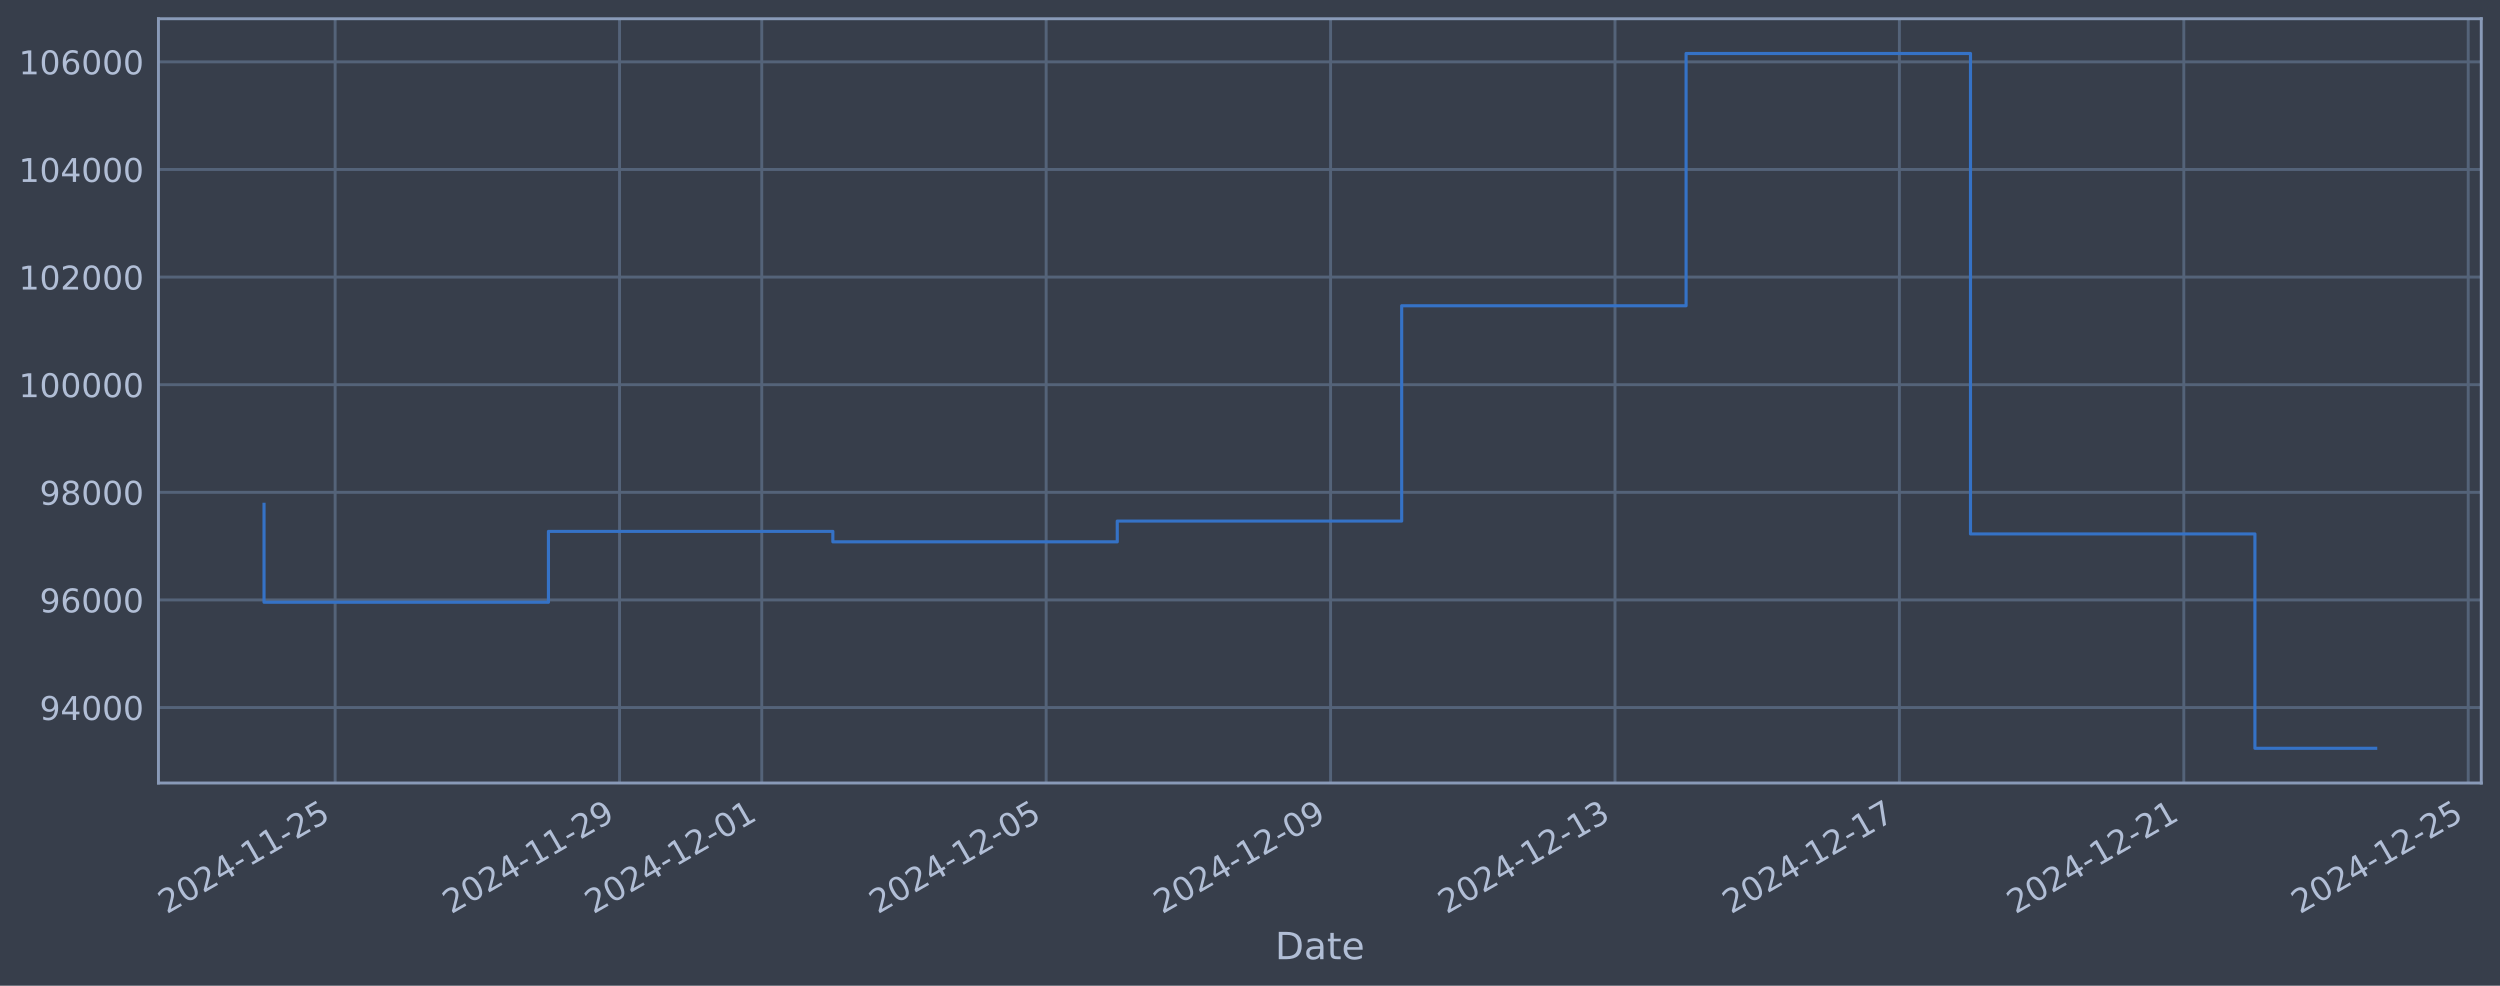
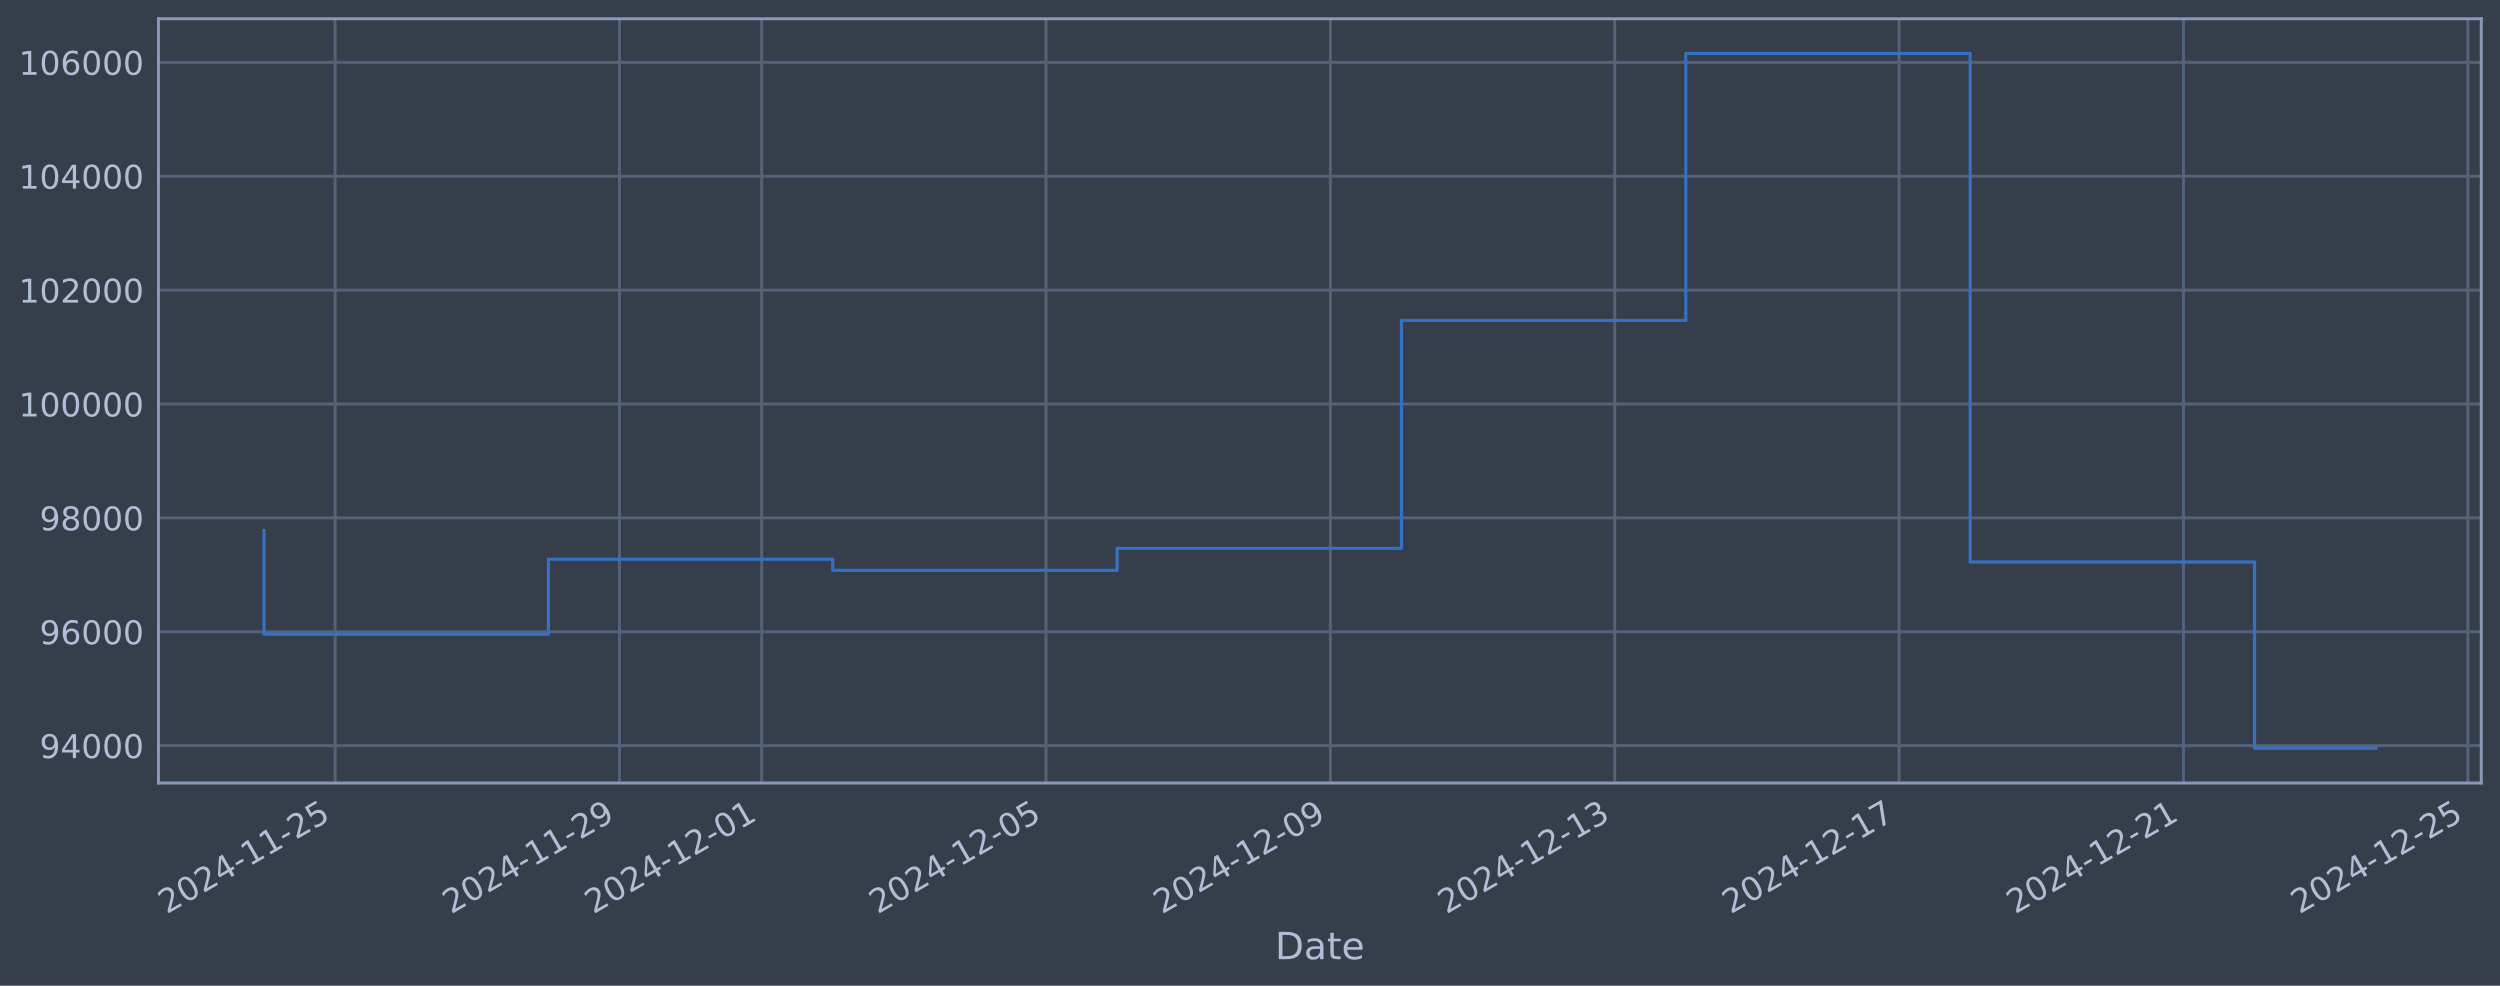
<svg xmlns="http://www.w3.org/2000/svg" xmlns:xlink="http://www.w3.org/1999/xlink" width="960.9pt" height="378.87pt" viewBox="0 0 960.9 378.87" version="1.1">
  <defs>
    <style type="text/css">*{stroke-linejoin: round; stroke-linecap: butt}</style>
  </defs>
  <g id="figure_1">
    <g id="patch_1">
      <path d="M 0 378.87  L 960.9 378.87  L 960.9 0  L 0 0  z " style="fill: #373e4b" />
    </g>
    <g id="axes_1">
      <g id="patch_2">
        <path d="M 60.901 300.96  L 953.701 300.96  L 953.701 7.2  L 60.901 7.2  z " style="fill: #373e4b" />
      </g>
      <g id="matplotlib.axis_1">
        <g id="xtick_1">
          <g id="line2d_1">
-             <path d="M 128.811 300.96  L 128.811 7.2  " clip-path="url(#p987bb2a3b8)" style="fill: none; stroke: #546379; stroke-width: 1.12; stroke-linecap: square" />
+             <path d="M 128.806 300.96  L 128.806 7.2  " clip-path="url(#peece774956)" style="fill: none; stroke: #546379; stroke-width: 1.12; stroke-linecap: square" />
          </g>
          <g id="line2d_2" />
          <g id="text_1">
-             <g style="fill: #b1bed6" transform="translate(64.08591 351.4642) rotate(-30) scale(0.126 -0.126)">
+             <g style="fill: #b1bed6" transform="translate(64.08076 351.4642) rotate(-30) scale(0.126 -0.126)">
              <defs>
                <path id="DejaVuSans-32" d="M 1228 531  L 3431 531  L 3431 0  L 469 0  L 469 531  Q 828 903 1448 1529  Q 2069 2156 2228 2338  Q 2531 2678 2651 2914  Q 2772 3150 2772 3378  Q 2772 3750 2511 3984  Q 2250 4219 1831 4219  Q 1534 4219 1204 4116  Q 875 4013 500 3803  L 500 4441  Q 881 4594 1212 4672  Q 1544 4750 1819 4750  Q 2544 4750 2975 4387  Q 3406 4025 3406 3419  Q 3406 3131 3298 2873  Q 3191 2616 2906 2266  Q 2828 2175 2409 1742  Q 1991 1309 1228 531  z " transform="scale(0.015625)" />
                <path id="DejaVuSans-30" d="M 2034 4250  Q 1547 4250 1301 3770  Q 1056 3291 1056 2328  Q 1056 1369 1301 889  Q 1547 409 2034 409  Q 2525 409 2770 889  Q 3016 1369 3016 2328  Q 3016 3291 2770 3770  Q 2525 4250 2034 4250  z M 2034 4750  Q 2819 4750 3233 4129  Q 3647 3509 3647 2328  Q 3647 1150 3233 529  Q 2819 -91 2034 -91  Q 1250 -91 836 529  Q 422 1150 422 2328  Q 422 3509 836 4129  Q 1250 4750 2034 4750  z " transform="scale(0.015625)" />
                <path id="DejaVuSans-34" d="M 2419 4116  L 825 1625  L 2419 1625  L 2419 4116  z M 2253 4666  L 3047 4666  L 3047 1625  L 3713 1625  L 3713 1100  L 3047 1100  L 3047 0  L 2419 0  L 2419 1100  L 313 1100  L 313 1709  L 2253 4666  z " transform="scale(0.015625)" />
                <path id="DejaVuSans-2d" d="M 313 2009  L 1997 2009  L 1997 1497  L 313 1497  L 313 2009  z " transform="scale(0.015625)" />
                <path id="DejaVuSans-31" d="M 794 531  L 1825 531  L 1825 4091  L 703 3866  L 703 4441  L 1819 4666  L 2450 4666  L 2450 531  L 3481 531  L 3481 0  L 794 0  L 794 531  z " transform="scale(0.015625)" />
                <path id="DejaVuSans-35" d="M 691 4666  L 3169 4666  L 3169 4134  L 1269 4134  L 1269 2991  Q 1406 3038 1543 3061  Q 1681 3084 1819 3084  Q 2600 3084 3056 2656  Q 3513 2228 3513 1497  Q 3513 744 3044 326  Q 2575 -91 1722 -91  Q 1428 -91 1123 -41  Q 819 9 494 109  L 494 744  Q 775 591 1075 516  Q 1375 441 1709 441  Q 2250 441 2565 725  Q 2881 1009 2881 1497  Q 2881 1984 2565 2268  Q 2250 2553 1709 2553  Q 1456 2553 1204 2497  Q 953 2441 691 2322  L 691 4666  z " transform="scale(0.015625)" />
              </defs>
              <use xlink:href="#DejaVuSans-32" />
              <use xlink:href="#DejaVuSans-30" transform="translate(63.62305 0)" />
              <use xlink:href="#DejaVuSans-32" transform="translate(127.2461 0)" />
              <use xlink:href="#DejaVuSans-34" transform="translate(190.8691 0)" />
              <use xlink:href="#DejaVuSans-2d" transform="translate(254.4922 0)" />
              <use xlink:href="#DejaVuSans-31" transform="translate(290.5762 0)" />
              <use xlink:href="#DejaVuSans-31" transform="translate(354.1992 0)" />
              <use xlink:href="#DejaVuSans-2d" transform="translate(417.8223 0)" />
              <use xlink:href="#DejaVuSans-32" transform="translate(453.9062 0)" />
              <use xlink:href="#DejaVuSans-35" transform="translate(517.5293 0)" />
            </g>
          </g>
        </g>
        <g id="xtick_2">
          <g id="line2d_3">
-             <path d="M 238.128 300.96  L 238.128 7.2  " clip-path="url(#p987bb2a3b8)" style="fill: none; stroke: #546379; stroke-width: 1.12; stroke-linecap: square" />
+             <path d="M 238.102 300.96  L 238.102 7.2  " clip-path="url(#peece774956)" style="fill: none; stroke: #546379; stroke-width: 1.12; stroke-linecap: square" />
          </g>
          <g id="line2d_4" />
          <g id="text_2">
-             <g style="fill: #b1bed6" transform="translate(173.4023 351.4642) rotate(-30) scale(0.126 -0.126)">
+             <g style="fill: #b1bed6" transform="translate(173.3765 351.4642) rotate(-30) scale(0.126 -0.126)">
              <defs>
                <path id="DejaVuSans-39" d="M 703 97  L 703 672  Q 941 559 1184 500  Q 1428 441 1663 441  Q 2288 441 2617 861  Q 2947 1281 2994 2138  Q 2813 1869 2534 1725  Q 2256 1581 1919 1581  Q 1219 1581 811 2004  Q 403 2428 403 3163  Q 403 3881 828 4315  Q 1253 4750 1959 4750  Q 2769 4750 3195 4129  Q 3622 3509 3622 2328  Q 3622 1225 3098 567  Q 2575 -91 1691 -91  Q 1453 -91 1209 -44  Q 966 3 703 97  z M 1959 2075  Q 2384 2075 2632 2365  Q 2881 2656 2881 3163  Q 2881 3666 2632 3958  Q 2384 4250 1959 4250  Q 1534 4250 1286 3958  Q 1038 3666 1038 3163  Q 1038 2656 1286 2365  Q 1534 2075 1959 2075  z " transform="scale(0.015625)" />
              </defs>
              <use xlink:href="#DejaVuSans-32" />
              <use xlink:href="#DejaVuSans-30" transform="translate(63.62305 0)" />
              <use xlink:href="#DejaVuSans-32" transform="translate(127.2461 0)" />
              <use xlink:href="#DejaVuSans-34" transform="translate(190.8691 0)" />
              <use xlink:href="#DejaVuSans-2d" transform="translate(254.4922 0)" />
              <use xlink:href="#DejaVuSans-31" transform="translate(290.5762 0)" />
              <use xlink:href="#DejaVuSans-31" transform="translate(354.1992 0)" />
              <use xlink:href="#DejaVuSans-2d" transform="translate(417.8223 0)" />
              <use xlink:href="#DejaVuSans-32" transform="translate(453.9062 0)" />
              <use xlink:href="#DejaVuSans-39" transform="translate(517.5293 0)" />
            </g>
          </g>
        </g>
        <g id="xtick_3">
          <g id="line2d_5">
-             <path d="M 292.786 300.96  L 292.786 7.2  " clip-path="url(#p987bb2a3b8)" style="fill: none; stroke: #546379; stroke-width: 1.12; stroke-linecap: square" />
+             <path d="M 292.75 300.96  L 292.75 7.2  " clip-path="url(#peece774956)" style="fill: none; stroke: #546379; stroke-width: 1.12; stroke-linecap: square" />
          </g>
          <g id="line2d_6" />
          <g id="text_3">
-             <g style="fill: #b1bed6" transform="translate(228.0605 351.4642) rotate(-30) scale(0.126 -0.126)">
+             <g style="fill: #b1bed6" transform="translate(228.0244 351.4642) rotate(-30) scale(0.126 -0.126)">
              <use xlink:href="#DejaVuSans-32" />
              <use xlink:href="#DejaVuSans-30" transform="translate(63.62305 0)" />
              <use xlink:href="#DejaVuSans-32" transform="translate(127.2461 0)" />
              <use xlink:href="#DejaVuSans-34" transform="translate(190.8691 0)" />
              <use xlink:href="#DejaVuSans-2d" transform="translate(254.4922 0)" />
              <use xlink:href="#DejaVuSans-31" transform="translate(290.5762 0)" />
              <use xlink:href="#DejaVuSans-32" transform="translate(354.1992 0)" />
              <use xlink:href="#DejaVuSans-2d" transform="translate(417.8223 0)" />
              <use xlink:href="#DejaVuSans-30" transform="translate(453.9062 0)" />
              <use xlink:href="#DejaVuSans-31" transform="translate(517.5293 0)" />
            </g>
          </g>
        </g>
        <g id="xtick_4">
          <g id="line2d_7">
-             <path d="M 402.102 300.96  L 402.102 7.2  " clip-path="url(#p987bb2a3b8)" style="fill: none; stroke: #546379; stroke-width: 1.12; stroke-linecap: square" />
+             <path d="M 402.046 300.96  L 402.046 7.2  " clip-path="url(#peece774956)" style="fill: none; stroke: #546379; stroke-width: 1.12; stroke-linecap: square" />
          </g>
          <g id="line2d_8" />
          <g id="text_4">
-             <g style="fill: #b1bed6" transform="translate(337.3769 351.4642) rotate(-30) scale(0.126 -0.126)">
+             <g style="fill: #b1bed6" transform="translate(337.3202 351.4642) rotate(-30) scale(0.126 -0.126)">
              <use xlink:href="#DejaVuSans-32" />
              <use xlink:href="#DejaVuSans-30" transform="translate(63.62305 0)" />
              <use xlink:href="#DejaVuSans-32" transform="translate(127.2461 0)" />
              <use xlink:href="#DejaVuSans-34" transform="translate(190.8691 0)" />
              <use xlink:href="#DejaVuSans-2d" transform="translate(254.4922 0)" />
              <use xlink:href="#DejaVuSans-31" transform="translate(290.5762 0)" />
              <use xlink:href="#DejaVuSans-32" transform="translate(354.1992 0)" />
              <use xlink:href="#DejaVuSans-2d" transform="translate(417.8223 0)" />
              <use xlink:href="#DejaVuSans-30" transform="translate(453.9062 0)" />
              <use xlink:href="#DejaVuSans-35" transform="translate(517.5293 0)" />
            </g>
          </g>
        </g>
        <g id="xtick_5">
          <g id="line2d_9">
-             <path d="M 511.419 300.96  L 511.419 7.2  " clip-path="url(#p987bb2a3b8)" style="fill: none; stroke: #546379; stroke-width: 1.12; stroke-linecap: square" />
+             <path d="M 511.342 300.96  L 511.342 7.2  " clip-path="url(#peece774956)" style="fill: none; stroke: #546379; stroke-width: 1.12; stroke-linecap: square" />
          </g>
          <g id="line2d_10" />
          <g id="text_5">
-             <g style="fill: #b1bed6" transform="translate(446.6933 351.4642) rotate(-30) scale(0.126 -0.126)">
+             <g style="fill: #b1bed6" transform="translate(446.616 351.4642) rotate(-30) scale(0.126 -0.126)">
              <use xlink:href="#DejaVuSans-32" />
              <use xlink:href="#DejaVuSans-30" transform="translate(63.62305 0)" />
              <use xlink:href="#DejaVuSans-32" transform="translate(127.2461 0)" />
              <use xlink:href="#DejaVuSans-34" transform="translate(190.8691 0)" />
              <use xlink:href="#DejaVuSans-2d" transform="translate(254.4922 0)" />
              <use xlink:href="#DejaVuSans-31" transform="translate(290.5762 0)" />
              <use xlink:href="#DejaVuSans-32" transform="translate(354.1992 0)" />
              <use xlink:href="#DejaVuSans-2d" transform="translate(417.8223 0)" />
              <use xlink:href="#DejaVuSans-30" transform="translate(453.9062 0)" />
              <use xlink:href="#DejaVuSans-39" transform="translate(517.5293 0)" />
            </g>
          </g>
        </g>
        <g id="xtick_6">
          <g id="line2d_11">
-             <path d="M 620.735 300.96  L 620.735 7.2  " clip-path="url(#p987bb2a3b8)" style="fill: none; stroke: #546379; stroke-width: 1.12; stroke-linecap: square" />
+             <path d="M 620.637 300.96  L 620.637 7.2  " clip-path="url(#peece774956)" style="fill: none; stroke: #546379; stroke-width: 1.12; stroke-linecap: square" />
          </g>
          <g id="line2d_12" />
          <g id="text_6">
-             <g style="fill: #b1bed6" transform="translate(556.0097 351.4642) rotate(-30) scale(0.126 -0.126)">
+             <g style="fill: #b1bed6" transform="translate(555.9118 351.4642) rotate(-30) scale(0.126 -0.126)">
              <defs>
                <path id="DejaVuSans-33" d="M 2597 2516  Q 3050 2419 3304 2112  Q 3559 1806 3559 1356  Q 3559 666 3084 287  Q 2609 -91 1734 -91  Q 1441 -91 1130 -33  Q 819 25 488 141  L 488 750  Q 750 597 1062 519  Q 1375 441 1716 441  Q 2309 441 2620 675  Q 2931 909 2931 1356  Q 2931 1769 2642 2001  Q 2353 2234 1838 2234  L 1294 2234  L 1294 2753  L 1863 2753  Q 2328 2753 2575 2939  Q 2822 3125 2822 3475  Q 2822 3834 2567 4026  Q 2313 4219 1838 4219  Q 1578 4219 1281 4162  Q 984 4106 628 3988  L 628 4550  Q 988 4650 1302 4700  Q 1616 4750 1894 4750  Q 2613 4750 3031 4423  Q 3450 4097 3450 3541  Q 3450 3153 3228 2886  Q 3006 2619 2597 2516  z " transform="scale(0.015625)" />
              </defs>
              <use xlink:href="#DejaVuSans-32" />
              <use xlink:href="#DejaVuSans-30" transform="translate(63.62305 0)" />
              <use xlink:href="#DejaVuSans-32" transform="translate(127.2461 0)" />
              <use xlink:href="#DejaVuSans-34" transform="translate(190.8691 0)" />
              <use xlink:href="#DejaVuSans-2d" transform="translate(254.4922 0)" />
              <use xlink:href="#DejaVuSans-31" transform="translate(290.5762 0)" />
              <use xlink:href="#DejaVuSans-32" transform="translate(354.1992 0)" />
              <use xlink:href="#DejaVuSans-2d" transform="translate(417.8223 0)" />
              <use xlink:href="#DejaVuSans-31" transform="translate(453.9062 0)" />
              <use xlink:href="#DejaVuSans-33" transform="translate(517.5293 0)" />
            </g>
          </g>
        </g>
        <g id="xtick_7">
          <g id="line2d_13">
-             <path d="M 730.052 300.96  L 730.052 7.2  " clip-path="url(#p987bb2a3b8)" style="fill: none; stroke: #546379; stroke-width: 1.12; stroke-linecap: square" />
+             <path d="M 729.933 300.96  L 729.933 7.2  " clip-path="url(#peece774956)" style="fill: none; stroke: #546379; stroke-width: 1.12; stroke-linecap: square" />
          </g>
          <g id="line2d_14" />
          <g id="text_7">
-             <g style="fill: #b1bed6" transform="translate(665.3261 351.4642) rotate(-30) scale(0.126 -0.126)">
+             <g style="fill: #b1bed6" transform="translate(665.2076 351.4642) rotate(-30) scale(0.126 -0.126)">
              <defs>
                <path id="DejaVuSans-37" d="M 525 4666  L 3525 4666  L 3525 4397  L 1831 0  L 1172 0  L 2766 4134  L 525 4134  L 525 4666  z " transform="scale(0.015625)" />
              </defs>
              <use xlink:href="#DejaVuSans-32" />
              <use xlink:href="#DejaVuSans-30" transform="translate(63.62305 0)" />
              <use xlink:href="#DejaVuSans-32" transform="translate(127.2461 0)" />
              <use xlink:href="#DejaVuSans-34" transform="translate(190.8691 0)" />
              <use xlink:href="#DejaVuSans-2d" transform="translate(254.4922 0)" />
              <use xlink:href="#DejaVuSans-31" transform="translate(290.5762 0)" />
              <use xlink:href="#DejaVuSans-32" transform="translate(354.1992 0)" />
              <use xlink:href="#DejaVuSans-2d" transform="translate(417.8223 0)" />
              <use xlink:href="#DejaVuSans-31" transform="translate(453.9062 0)" />
              <use xlink:href="#DejaVuSans-37" transform="translate(517.5293 0)" />
            </g>
          </g>
        </g>
        <g id="xtick_8">
          <g id="line2d_15">
-             <path d="M 839.368 300.96  L 839.368 7.2  " clip-path="url(#p987bb2a3b8)" style="fill: none; stroke: #546379; stroke-width: 1.12; stroke-linecap: square" />
+             <path d="M 839.229 300.96  L 839.229 7.2  " clip-path="url(#peece774956)" style="fill: none; stroke: #546379; stroke-width: 1.12; stroke-linecap: square" />
          </g>
          <g id="line2d_16" />
          <g id="text_8">
-             <g style="fill: #b1bed6" transform="translate(774.6426 351.4642) rotate(-30) scale(0.126 -0.126)">
+             <g style="fill: #b1bed6" transform="translate(774.5034 351.4642) rotate(-30) scale(0.126 -0.126)">
              <use xlink:href="#DejaVuSans-32" />
              <use xlink:href="#DejaVuSans-30" transform="translate(63.62305 0)" />
              <use xlink:href="#DejaVuSans-32" transform="translate(127.2461 0)" />
              <use xlink:href="#DejaVuSans-34" transform="translate(190.8691 0)" />
              <use xlink:href="#DejaVuSans-2d" transform="translate(254.4922 0)" />
              <use xlink:href="#DejaVuSans-31" transform="translate(290.5762 0)" />
              <use xlink:href="#DejaVuSans-32" transform="translate(354.1992 0)" />
              <use xlink:href="#DejaVuSans-2d" transform="translate(417.8223 0)" />
              <use xlink:href="#DejaVuSans-32" transform="translate(453.9062 0)" />
              <use xlink:href="#DejaVuSans-31" transform="translate(517.5293 0)" />
            </g>
          </g>
        </g>
        <g id="xtick_9">
          <g id="line2d_17">
-             <path d="M 948.684 300.96  L 948.684 7.2  " clip-path="url(#p987bb2a3b8)" style="fill: none; stroke: #546379; stroke-width: 1.12; stroke-linecap: square" />
+             <path d="M 948.525 300.96  L 948.525 7.2  " clip-path="url(#peece774956)" style="fill: none; stroke: #546379; stroke-width: 1.12; stroke-linecap: square" />
          </g>
          <g id="line2d_18" />
          <g id="text_9">
-             <g style="fill: #b1bed6" transform="translate(883.959 351.4642) rotate(-30) scale(0.126 -0.126)">
+             <g style="fill: #b1bed6" transform="translate(883.7992 351.4642) rotate(-30) scale(0.126 -0.126)">
              <use xlink:href="#DejaVuSans-32" />
              <use xlink:href="#DejaVuSans-30" transform="translate(63.62305 0)" />
              <use xlink:href="#DejaVuSans-32" transform="translate(127.2461 0)" />
              <use xlink:href="#DejaVuSans-34" transform="translate(190.8691 0)" />
              <use xlink:href="#DejaVuSans-2d" transform="translate(254.4922 0)" />
              <use xlink:href="#DejaVuSans-31" transform="translate(290.5762 0)" />
              <use xlink:href="#DejaVuSans-32" transform="translate(354.1992 0)" />
              <use xlink:href="#DejaVuSans-2d" transform="translate(417.8223 0)" />
              <use xlink:href="#DejaVuSans-32" transform="translate(453.9062 0)" />
              <use xlink:href="#DejaVuSans-35" transform="translate(517.5293 0)" />
            </g>
          </g>
        </g>
        <g id="text_10">
          <g style="fill: #b1bed6" transform="translate(490.0914 368.6753) scale(0.144 -0.144)">
            <defs>
              <path id="DejaVuSans-44" d="M 1259 4147  L 1259 519  L 2022 519  Q 2988 519 3436 956  Q 3884 1394 3884 2338  Q 3884 3275 3436 3711  Q 2988 4147 2022 4147  L 1259 4147  z M 628 4666  L 1925 4666  Q 3281 4666 3915 4102  Q 4550 3538 4550 2338  Q 4550 1131 3912 565  Q 3275 0 1925 0  L 628 0  L 628 4666  z " transform="scale(0.015625)" />
              <path id="DejaVuSans-61" d="M 2194 1759  Q 1497 1759 1228 1600  Q 959 1441 959 1056  Q 959 750 1161 570  Q 1363 391 1709 391  Q 2188 391 2477 730  Q 2766 1069 2766 1631  L 2766 1759  L 2194 1759  z M 3341 1997  L 3341 0  L 2766 0  L 2766 531  Q 2569 213 2275 61  Q 1981 -91 1556 -91  Q 1019 -91 701 211  Q 384 513 384 1019  Q 384 1609 779 1909  Q 1175 2209 1959 2209  L 2766 2209  L 2766 2266  Q 2766 2663 2505 2880  Q 2244 3097 1772 3097  Q 1472 3097 1187 3025  Q 903 2953 641 2809  L 641 3341  Q 956 3463 1253 3523  Q 1550 3584 1831 3584  Q 2591 3584 2966 3190  Q 3341 2797 3341 1997  z " transform="scale(0.015625)" />
              <path id="DejaVuSans-74" d="M 1172 4494  L 1172 3500  L 2356 3500  L 2356 3053  L 1172 3053  L 1172 1153  Q 1172 725 1289 603  Q 1406 481 1766 481  L 2356 481  L 2356 0  L 1766 0  Q 1100 0 847 248  Q 594 497 594 1153  L 594 3053  L 172 3053  L 172 3500  L 594 3500  L 594 4494  L 1172 4494  z " transform="scale(0.015625)" />
              <path id="DejaVuSans-65" d="M 3597 1894  L 3597 1613  L 953 1613  Q 991 1019 1311 708  Q 1631 397 2203 397  Q 2534 397 2845 478  Q 3156 559 3463 722  L 3463 178  Q 3153 47 2828 -22  Q 2503 -91 2169 -91  Q 1331 -91 842 396  Q 353 884 353 1716  Q 353 2575 817 3079  Q 1281 3584 2069 3584  Q 2775 3584 3186 3129  Q 3597 2675 3597 1894  z M 3022 2063  Q 3016 2534 2758 2815  Q 2500 3097 2075 3097  Q 1594 3097 1305 2825  Q 1016 2553 972 2059  L 3022 2063  z " transform="scale(0.015625)" />
            </defs>
            <use xlink:href="#DejaVuSans-44" />
            <use xlink:href="#DejaVuSans-61" transform="translate(77.00195 0)" />
            <use xlink:href="#DejaVuSans-74" transform="translate(138.2812 0)" />
            <use xlink:href="#DejaVuSans-65" transform="translate(177.4902 0)" />
          </g>
        </g>
      </g>
      <g id="matplotlib.axis_2">
        <g id="ytick_1">
          <g id="line2d_19">
-             <path d="M 60.901 271.95  L 953.701 271.95  " clip-path="url(#p987bb2a3b8)" style="fill: none; stroke: #546379; stroke-width: 1.12; stroke-linecap: square" />
+             <path d="M 60.901 286.607  L 953.701 286.607  " clip-path="url(#peece774956)" style="fill: none; stroke: #546379; stroke-width: 1.12; stroke-linecap: square" />
          </g>
          <g id="line2d_20" />
          <g id="text_11">
-             <g style="fill: #b1bed6" transform="translate(15.21675 276.7372) scale(0.126 -0.126)">
+             <g style="fill: #b1bed6" transform="translate(15.21675 291.3941) scale(0.126 -0.126)">
              <use xlink:href="#DejaVuSans-39" />
              <use xlink:href="#DejaVuSans-34" transform="translate(63.62305 0)" />
              <use xlink:href="#DejaVuSans-30" transform="translate(127.2461 0)" />
              <use xlink:href="#DejaVuSans-30" transform="translate(190.8691 0)" />
              <use xlink:href="#DejaVuSans-30" transform="translate(254.4922 0)" />
            </g>
          </g>
        </g>
        <g id="ytick_2">
          <g id="line2d_21">
-             <path d="M 60.901 230.588  L 953.701 230.588  " clip-path="url(#p987bb2a3b8)" style="fill: none; stroke: #546379; stroke-width: 1.12; stroke-linecap: square" />
+             <path d="M 60.901 242.834  L 953.701 242.834  " clip-path="url(#peece774956)" style="fill: none; stroke: #546379; stroke-width: 1.12; stroke-linecap: square" />
          </g>
          <g id="line2d_22" />
          <g id="text_12">
-             <g style="fill: #b1bed6" transform="translate(15.21675 235.3754) scale(0.126 -0.126)">
+             <g style="fill: #b1bed6" transform="translate(15.21675 247.6208) scale(0.126 -0.126)">
              <defs>
                <path id="DejaVuSans-36" d="M 2113 2584  Q 1688 2584 1439 2293  Q 1191 2003 1191 1497  Q 1191 994 1439 701  Q 1688 409 2113 409  Q 2538 409 2786 701  Q 3034 994 3034 1497  Q 3034 2003 2786 2293  Q 2538 2584 2113 2584  z M 3366 4563  L 3366 3988  Q 3128 4100 2886 4159  Q 2644 4219 2406 4219  Q 1781 4219 1451 3797  Q 1122 3375 1075 2522  Q 1259 2794 1537 2939  Q 1816 3084 2150 3084  Q 2853 3084 3261 2657  Q 3669 2231 3669 1497  Q 3669 778 3244 343  Q 2819 -91 2113 -91  Q 1303 -91 875 529  Q 447 1150 447 2328  Q 447 3434 972 4092  Q 1497 4750 2381 4750  Q 2619 4750 2861 4703  Q 3103 4656 3366 4563  z " transform="scale(0.015625)" />
              </defs>
              <use xlink:href="#DejaVuSans-39" />
              <use xlink:href="#DejaVuSans-36" transform="translate(63.62305 0)" />
              <use xlink:href="#DejaVuSans-30" transform="translate(127.2461 0)" />
              <use xlink:href="#DejaVuSans-30" transform="translate(190.8691 0)" />
              <use xlink:href="#DejaVuSans-30" transform="translate(254.4922 0)" />
            </g>
          </g>
        </g>
        <g id="ytick_3">
          <g id="line2d_23">
-             <path d="M 60.901 189.227  L 953.701 189.227  " clip-path="url(#p987bb2a3b8)" style="fill: none; stroke: #546379; stroke-width: 1.12; stroke-linecap: square" />
+             <path d="M 60.901 199.06  L 953.701 199.06  " clip-path="url(#peece774956)" style="fill: none; stroke: #546379; stroke-width: 1.12; stroke-linecap: square" />
          </g>
          <g id="line2d_24" />
          <g id="text_13">
-             <g style="fill: #b1bed6" transform="translate(15.21675 194.0135) scale(0.126 -0.126)">
+             <g style="fill: #b1bed6" transform="translate(15.21675 203.8475) scale(0.126 -0.126)">
              <defs>
                <path id="DejaVuSans-38" d="M 2034 2216  Q 1584 2216 1326 1975  Q 1069 1734 1069 1313  Q 1069 891 1326 650  Q 1584 409 2034 409  Q 2484 409 2743 651  Q 3003 894 3003 1313  Q 3003 1734 2745 1975  Q 2488 2216 2034 2216  z M 1403 2484  Q 997 2584 770 2862  Q 544 3141 544 3541  Q 544 4100 942 4425  Q 1341 4750 2034 4750  Q 2731 4750 3128 4425  Q 3525 4100 3525 3541  Q 3525 3141 3298 2862  Q 3072 2584 2669 2484  Q 3125 2378 3379 2068  Q 3634 1759 3634 1313  Q 3634 634 3220 271  Q 2806 -91 2034 -91  Q 1263 -91 848 271  Q 434 634 434 1313  Q 434 1759 690 2068  Q 947 2378 1403 2484  z M 1172 3481  Q 1172 3119 1398 2916  Q 1625 2713 2034 2713  Q 2441 2713 2670 2916  Q 2900 3119 2900 3481  Q 2900 3844 2670 4047  Q 2441 4250 2034 4250  Q 1625 4250 1398 4047  Q 1172 3844 1172 3481  z " transform="scale(0.015625)" />
              </defs>
              <use xlink:href="#DejaVuSans-39" />
              <use xlink:href="#DejaVuSans-38" transform="translate(63.62305 0)" />
              <use xlink:href="#DejaVuSans-30" transform="translate(127.2461 0)" />
              <use xlink:href="#DejaVuSans-30" transform="translate(190.8691 0)" />
              <use xlink:href="#DejaVuSans-30" transform="translate(254.4922 0)" />
            </g>
          </g>
        </g>
        <g id="ytick_4">
          <g id="line2d_25">
-             <path d="M 60.901 147.865  L 953.701 147.865  " clip-path="url(#p987bb2a3b8)" style="fill: none; stroke: #546379; stroke-width: 1.12; stroke-linecap: square" />
+             <path d="M 60.901 155.287  L 953.701 155.287  " clip-path="url(#peece774956)" style="fill: none; stroke: #546379; stroke-width: 1.12; stroke-linecap: square" />
          </g>
          <g id="line2d_26" />
          <g id="text_14">
-             <g style="fill: #b1bed6" transform="translate(7.2 152.6517) scale(0.126 -0.126)">
+             <g style="fill: #b1bed6" transform="translate(7.2 160.0742) scale(0.126 -0.126)">
              <use xlink:href="#DejaVuSans-31" />
              <use xlink:href="#DejaVuSans-30" transform="translate(63.62305 0)" />
              <use xlink:href="#DejaVuSans-30" transform="translate(127.2461 0)" />
              <use xlink:href="#DejaVuSans-30" transform="translate(190.8691 0)" />
              <use xlink:href="#DejaVuSans-30" transform="translate(254.4922 0)" />
              <use xlink:href="#DejaVuSans-30" transform="translate(318.1152 0)" />
            </g>
          </g>
        </g>
        <g id="ytick_5">
          <g id="line2d_27">
-             <path d="M 60.901 106.503  L 953.701 106.503  " clip-path="url(#p987bb2a3b8)" style="fill: none; stroke: #546379; stroke-width: 1.12; stroke-linecap: square" />
+             <path d="M 60.901 111.514  L 953.701 111.514  " clip-path="url(#peece774956)" style="fill: none; stroke: #546379; stroke-width: 1.12; stroke-linecap: square" />
          </g>
          <g id="line2d_28" />
          <g id="text_15">
-             <g style="fill: #b1bed6" transform="translate(7.2 111.2898) scale(0.126 -0.126)">
+             <g style="fill: #b1bed6" transform="translate(7.2 116.3009) scale(0.126 -0.126)">
              <use xlink:href="#DejaVuSans-31" />
              <use xlink:href="#DejaVuSans-30" transform="translate(63.62305 0)" />
              <use xlink:href="#DejaVuSans-32" transform="translate(127.2461 0)" />
              <use xlink:href="#DejaVuSans-30" transform="translate(190.8691 0)" />
              <use xlink:href="#DejaVuSans-30" transform="translate(254.4922 0)" />
              <use xlink:href="#DejaVuSans-30" transform="translate(318.1152 0)" />
            </g>
          </g>
        </g>
        <g id="ytick_6">
          <g id="line2d_29">
-             <path d="M 60.901 65.141  L 953.701 65.141  " clip-path="url(#p987bb2a3b8)" style="fill: none; stroke: #546379; stroke-width: 1.12; stroke-linecap: square" />
+             <path d="M 60.901 67.741  L 953.701 67.741  " clip-path="url(#peece774956)" style="fill: none; stroke: #546379; stroke-width: 1.12; stroke-linecap: square" />
          </g>
          <g id="line2d_30" />
          <g id="text_16">
-             <g style="fill: #b1bed6" transform="translate(7.2 69.92801) scale(0.126 -0.126)">
+             <g style="fill: #b1bed6" transform="translate(7.2 72.52759) scale(0.126 -0.126)">
              <use xlink:href="#DejaVuSans-31" />
              <use xlink:href="#DejaVuSans-30" transform="translate(63.62305 0)" />
              <use xlink:href="#DejaVuSans-34" transform="translate(127.2461 0)" />
              <use xlink:href="#DejaVuSans-30" transform="translate(190.8691 0)" />
              <use xlink:href="#DejaVuSans-30" transform="translate(254.4922 0)" />
              <use xlink:href="#DejaVuSans-30" transform="translate(318.1152 0)" />
            </g>
          </g>
        </g>
        <g id="ytick_7">
          <g id="line2d_31">
-             <path d="M 60.901 23.779  L 953.701 23.779  " clip-path="url(#p987bb2a3b8)" style="fill: none; stroke: #546379; stroke-width: 1.12; stroke-linecap: square" />
+             <path d="M 60.901 23.967  L 953.701 23.967  " clip-path="url(#peece774956)" style="fill: none; stroke: #546379; stroke-width: 1.12; stroke-linecap: square" />
          </g>
          <g id="line2d_32" />
          <g id="text_17">
-             <g style="fill: #b1bed6" transform="translate(7.2 28.56617) scale(0.126 -0.126)">
+             <g style="fill: #b1bed6" transform="translate(7.2 28.75428) scale(0.126 -0.126)">
              <use xlink:href="#DejaVuSans-31" />
              <use xlink:href="#DejaVuSans-30" transform="translate(63.62305 0)" />
              <use xlink:href="#DejaVuSans-36" transform="translate(127.2461 0)" />
              <use xlink:href="#DejaVuSans-30" transform="translate(190.8691 0)" />
              <use xlink:href="#DejaVuSans-30" transform="translate(254.4922 0)" />
              <use xlink:href="#DejaVuSans-30" transform="translate(318.1152 0)" />
            </g>
          </g>
        </g>
      </g>
      <g id="line2d_33">
-         <path d="M 101.482 193.84  L 101.482 231.478  L 210.799 231.478  L 210.799 204.249  L 320.115 204.249  L 320.115 208.262  L 429.432 208.262  L 429.432 200.279  L 538.748 200.279  L 538.748 117.515  L 648.064 117.515  L 648.064 20.553  L 757.381 20.553  L 757.381 205.222  L 866.697 205.222  L 866.697 287.607  L 913.119 287.607  " clip-path="url(#p987bb2a3b8)" style="fill: none; stroke: #3572c6; stroke-width: 1.2; stroke-linecap: square" />
+         <path d="M 101.482 203.943  L 101.482 243.775  L 210.778 243.775  L 210.778 214.959  L 320.074 214.959  L 320.074 219.206  L 429.37 219.206  L 429.37 210.758  L 538.665 210.758  L 538.665 123.168  L 647.961 123.168  L 647.961 20.553  L 757.257 20.553  L 757.257 215.989  L 866.553 215.989  L 866.553 287.607  L 913.119 287.607  " clip-path="url(#peece774956)" style="fill: none; stroke: #3572c6; stroke-width: 1.2; stroke-linecap: square" />
      </g>
      <g id="patch_3">
        <path d="M 60.901 300.96  L 60.901 7.2  " style="fill: none; stroke: #899ab8; stroke-width: 1.12; stroke-linejoin: miter; stroke-linecap: square" />
      </g>
      <g id="patch_4">
        <path d="M 953.701 300.96  L 953.701 7.2  " style="fill: none; stroke: #899ab8; stroke-width: 1.12; stroke-linejoin: miter; stroke-linecap: square" />
      </g>
      <g id="patch_5">
        <path d="M 60.901 300.96  L 953.701 300.96  " style="fill: none; stroke: #899ab8; stroke-width: 1.12; stroke-linejoin: miter; stroke-linecap: square" />
      </g>
      <g id="patch_6">
        <path d="M 60.901 7.2  L 953.701 7.2  " style="fill: none; stroke: #899ab8; stroke-width: 1.12; stroke-linejoin: miter; stroke-linecap: square" />
      </g>
    </g>
  </g>
  <defs>
-     <clipPath id="p987bb2a3b8">
+     <clipPath id="peece774956">
      <rect x="60.901" y="7.2" width="892.8" height="293.76" />
    </clipPath>
  </defs>
</svg>
